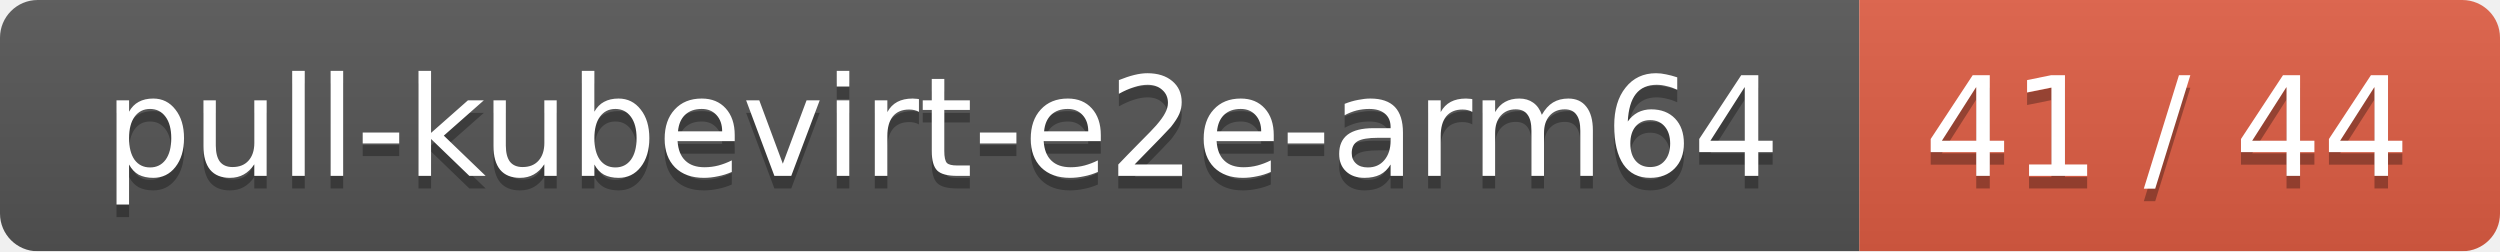
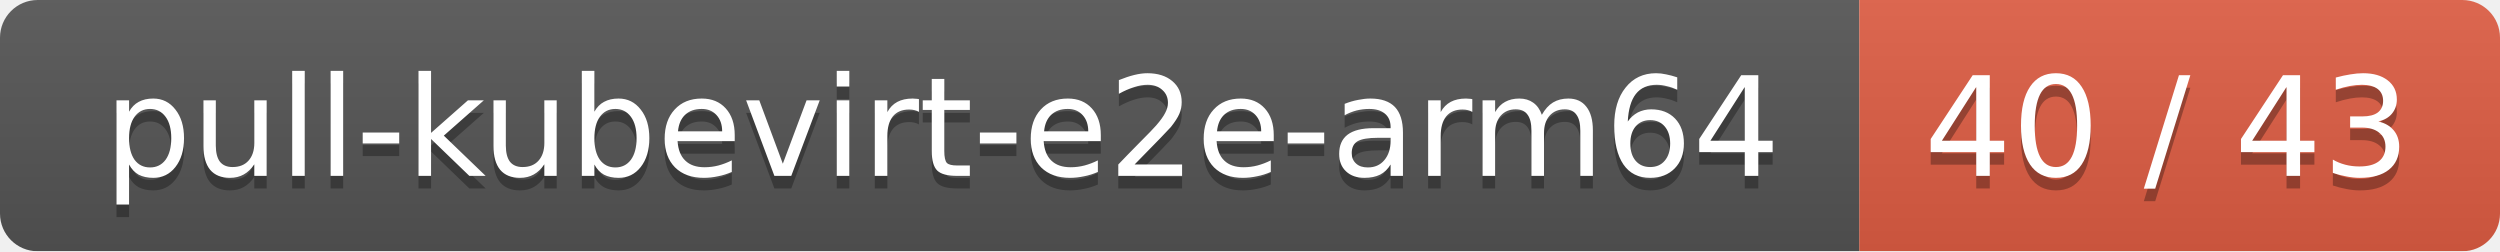
<svg xmlns="http://www.w3.org/2000/svg" width="199" height="20">
  <linearGradient id="smooth" x2="0" y2="100%">
    <stop offset="0" stop-color="#bbb" stop-opacity=".1" />
    <stop offset="1" stop-opacity=".1" />
  </linearGradient>
  <mask id="round">
    <rect width="199" height="20" rx="3" fill="#fff" />
  </mask>
  <g mask="url(#round)">
    <rect width="148" height="20" fill="#555" />
    <rect x="148" width="51" height="20" fill="#e05d44" />
    <rect width="199" height="20" fill="url(#smooth)" />
  </g>
  <g fill="#fff" text-anchor="middle" font-family="DejaVu Sans,Verdana,Geneva,sans-serif" font-size="11">
    <text x="75" y="15" fill="#010101" fill-opacity=".3">pull-kubevirt-e2e-arm64</text>
    <text x="75" y="14">pull-kubevirt-e2e-arm64</text>
-     <text x="172.5" y="15" fill="#010101" fill-opacity=".3">41 / 44</text>
-     <text x="172.5" y="14">41 / 44</text>
+     <text x="172.5" y="15" fill="#010101" fill-opacity=".3">40 / 43</text>
+     <text x="172.5" y="14">40 / 43</text>
  </g>
</svg>
